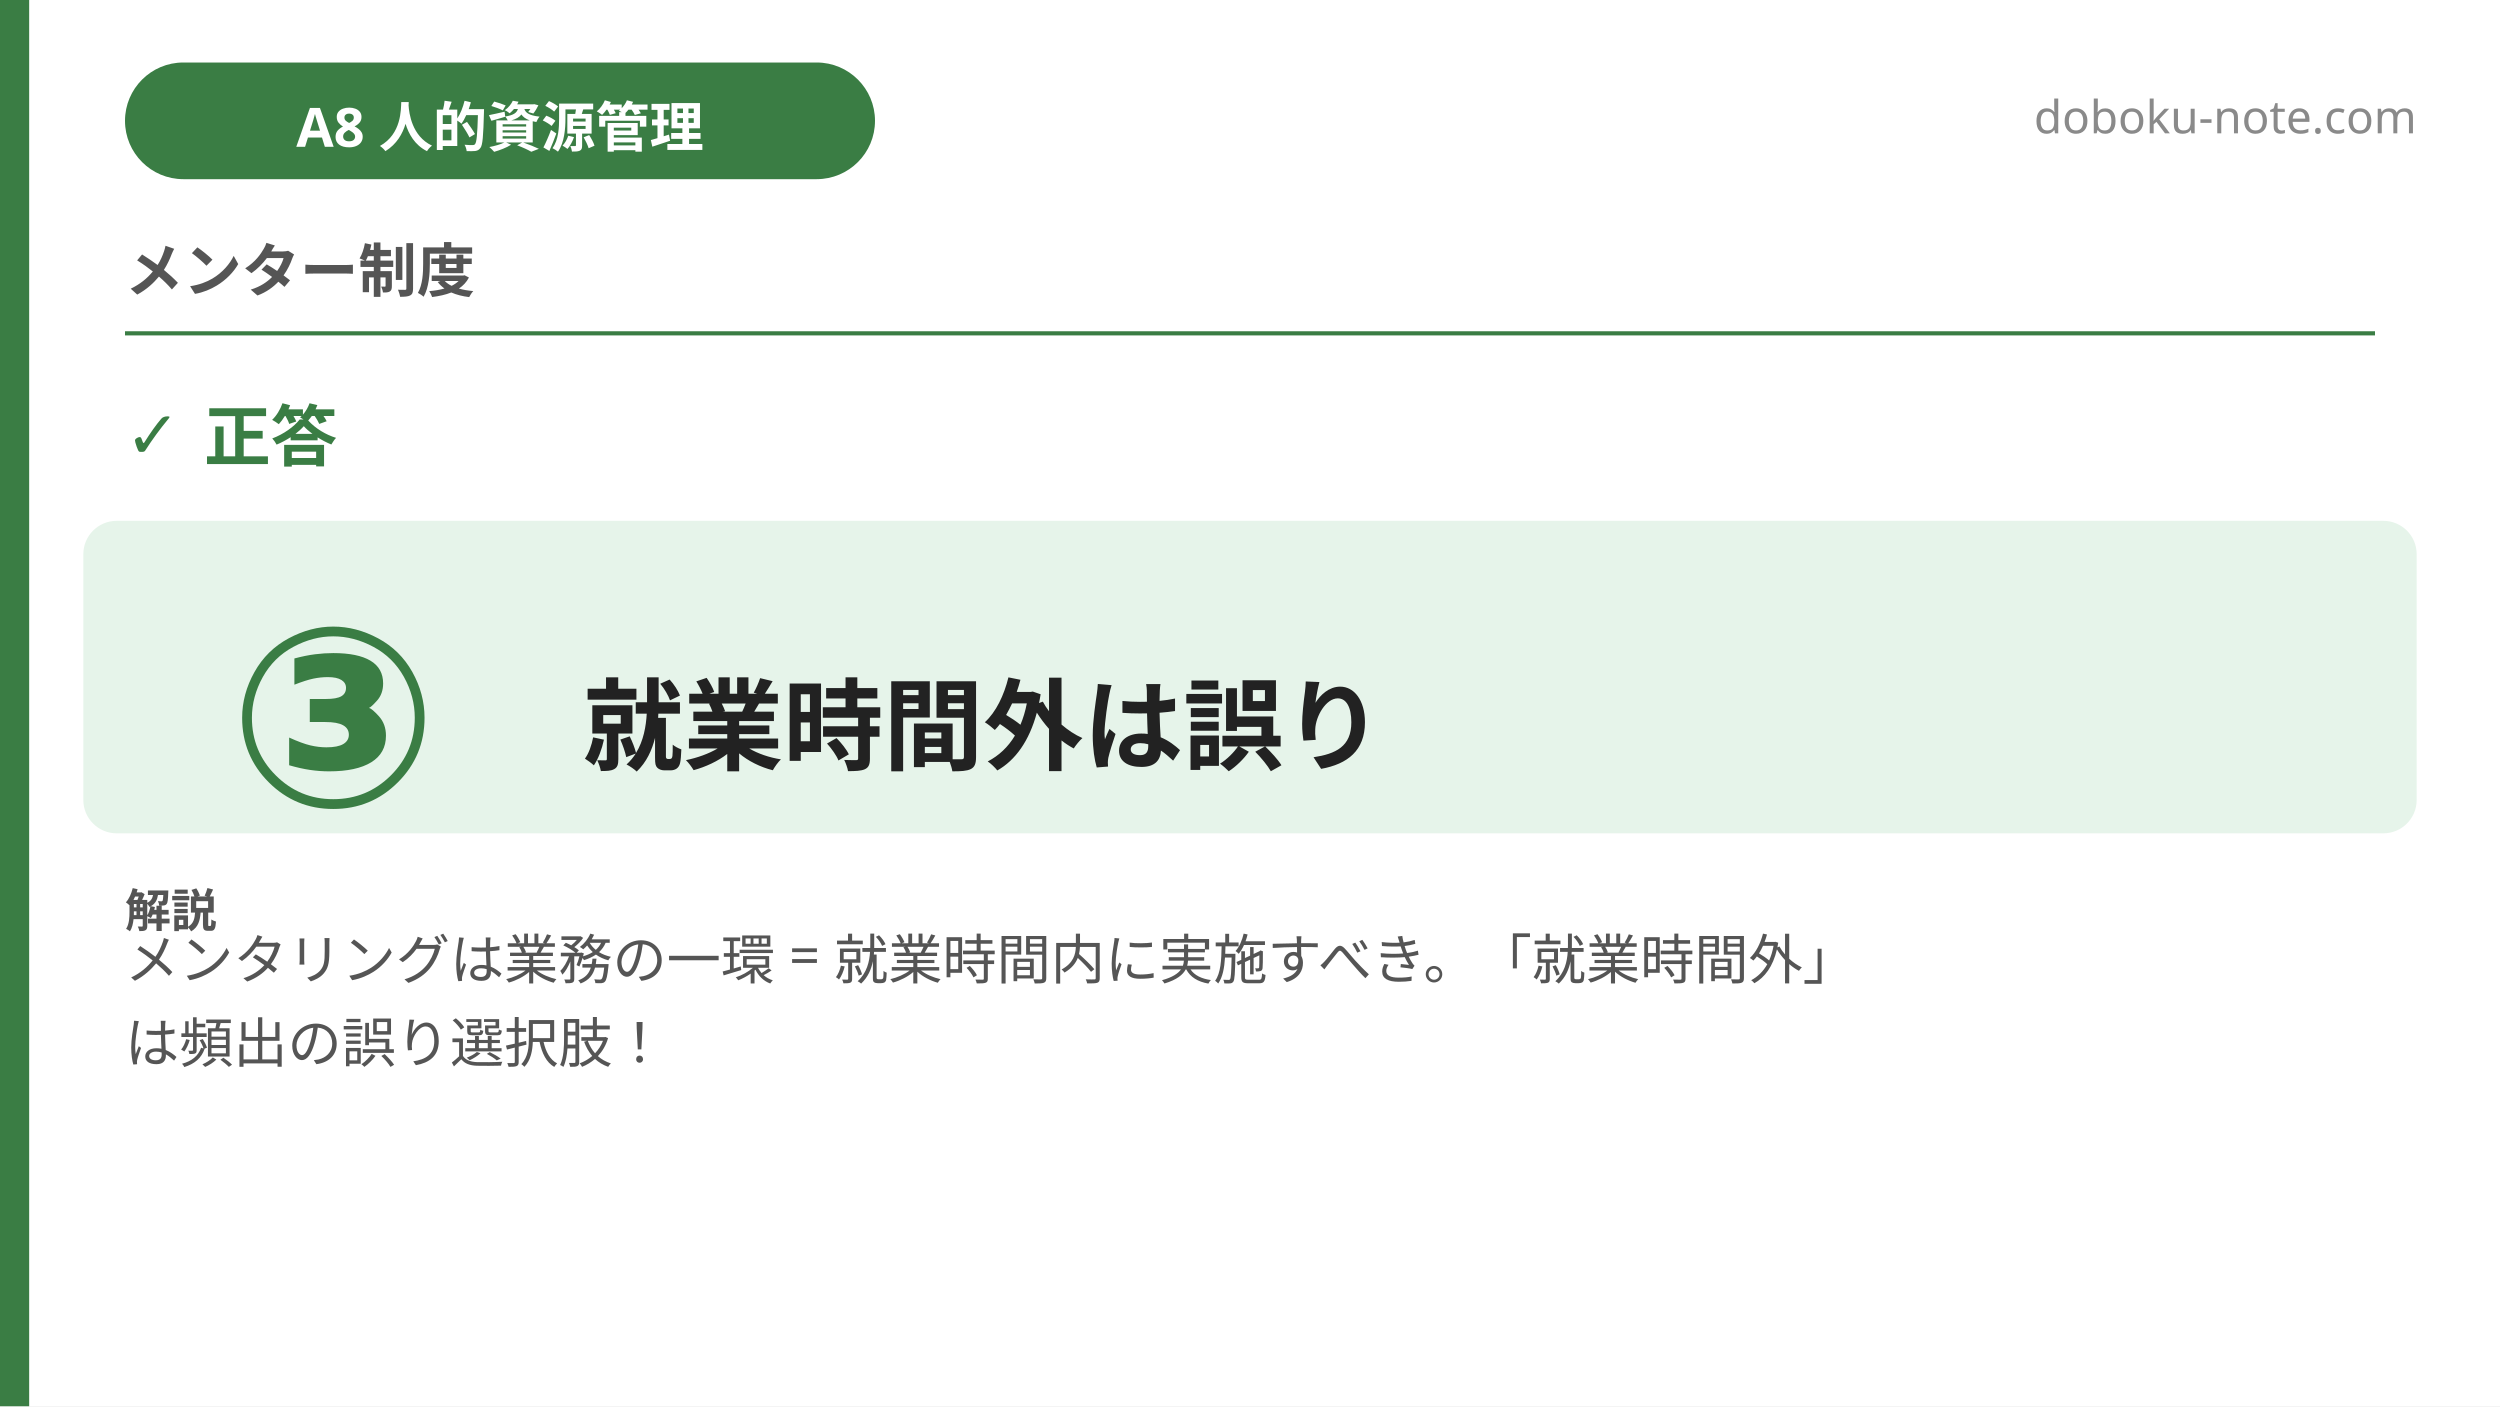
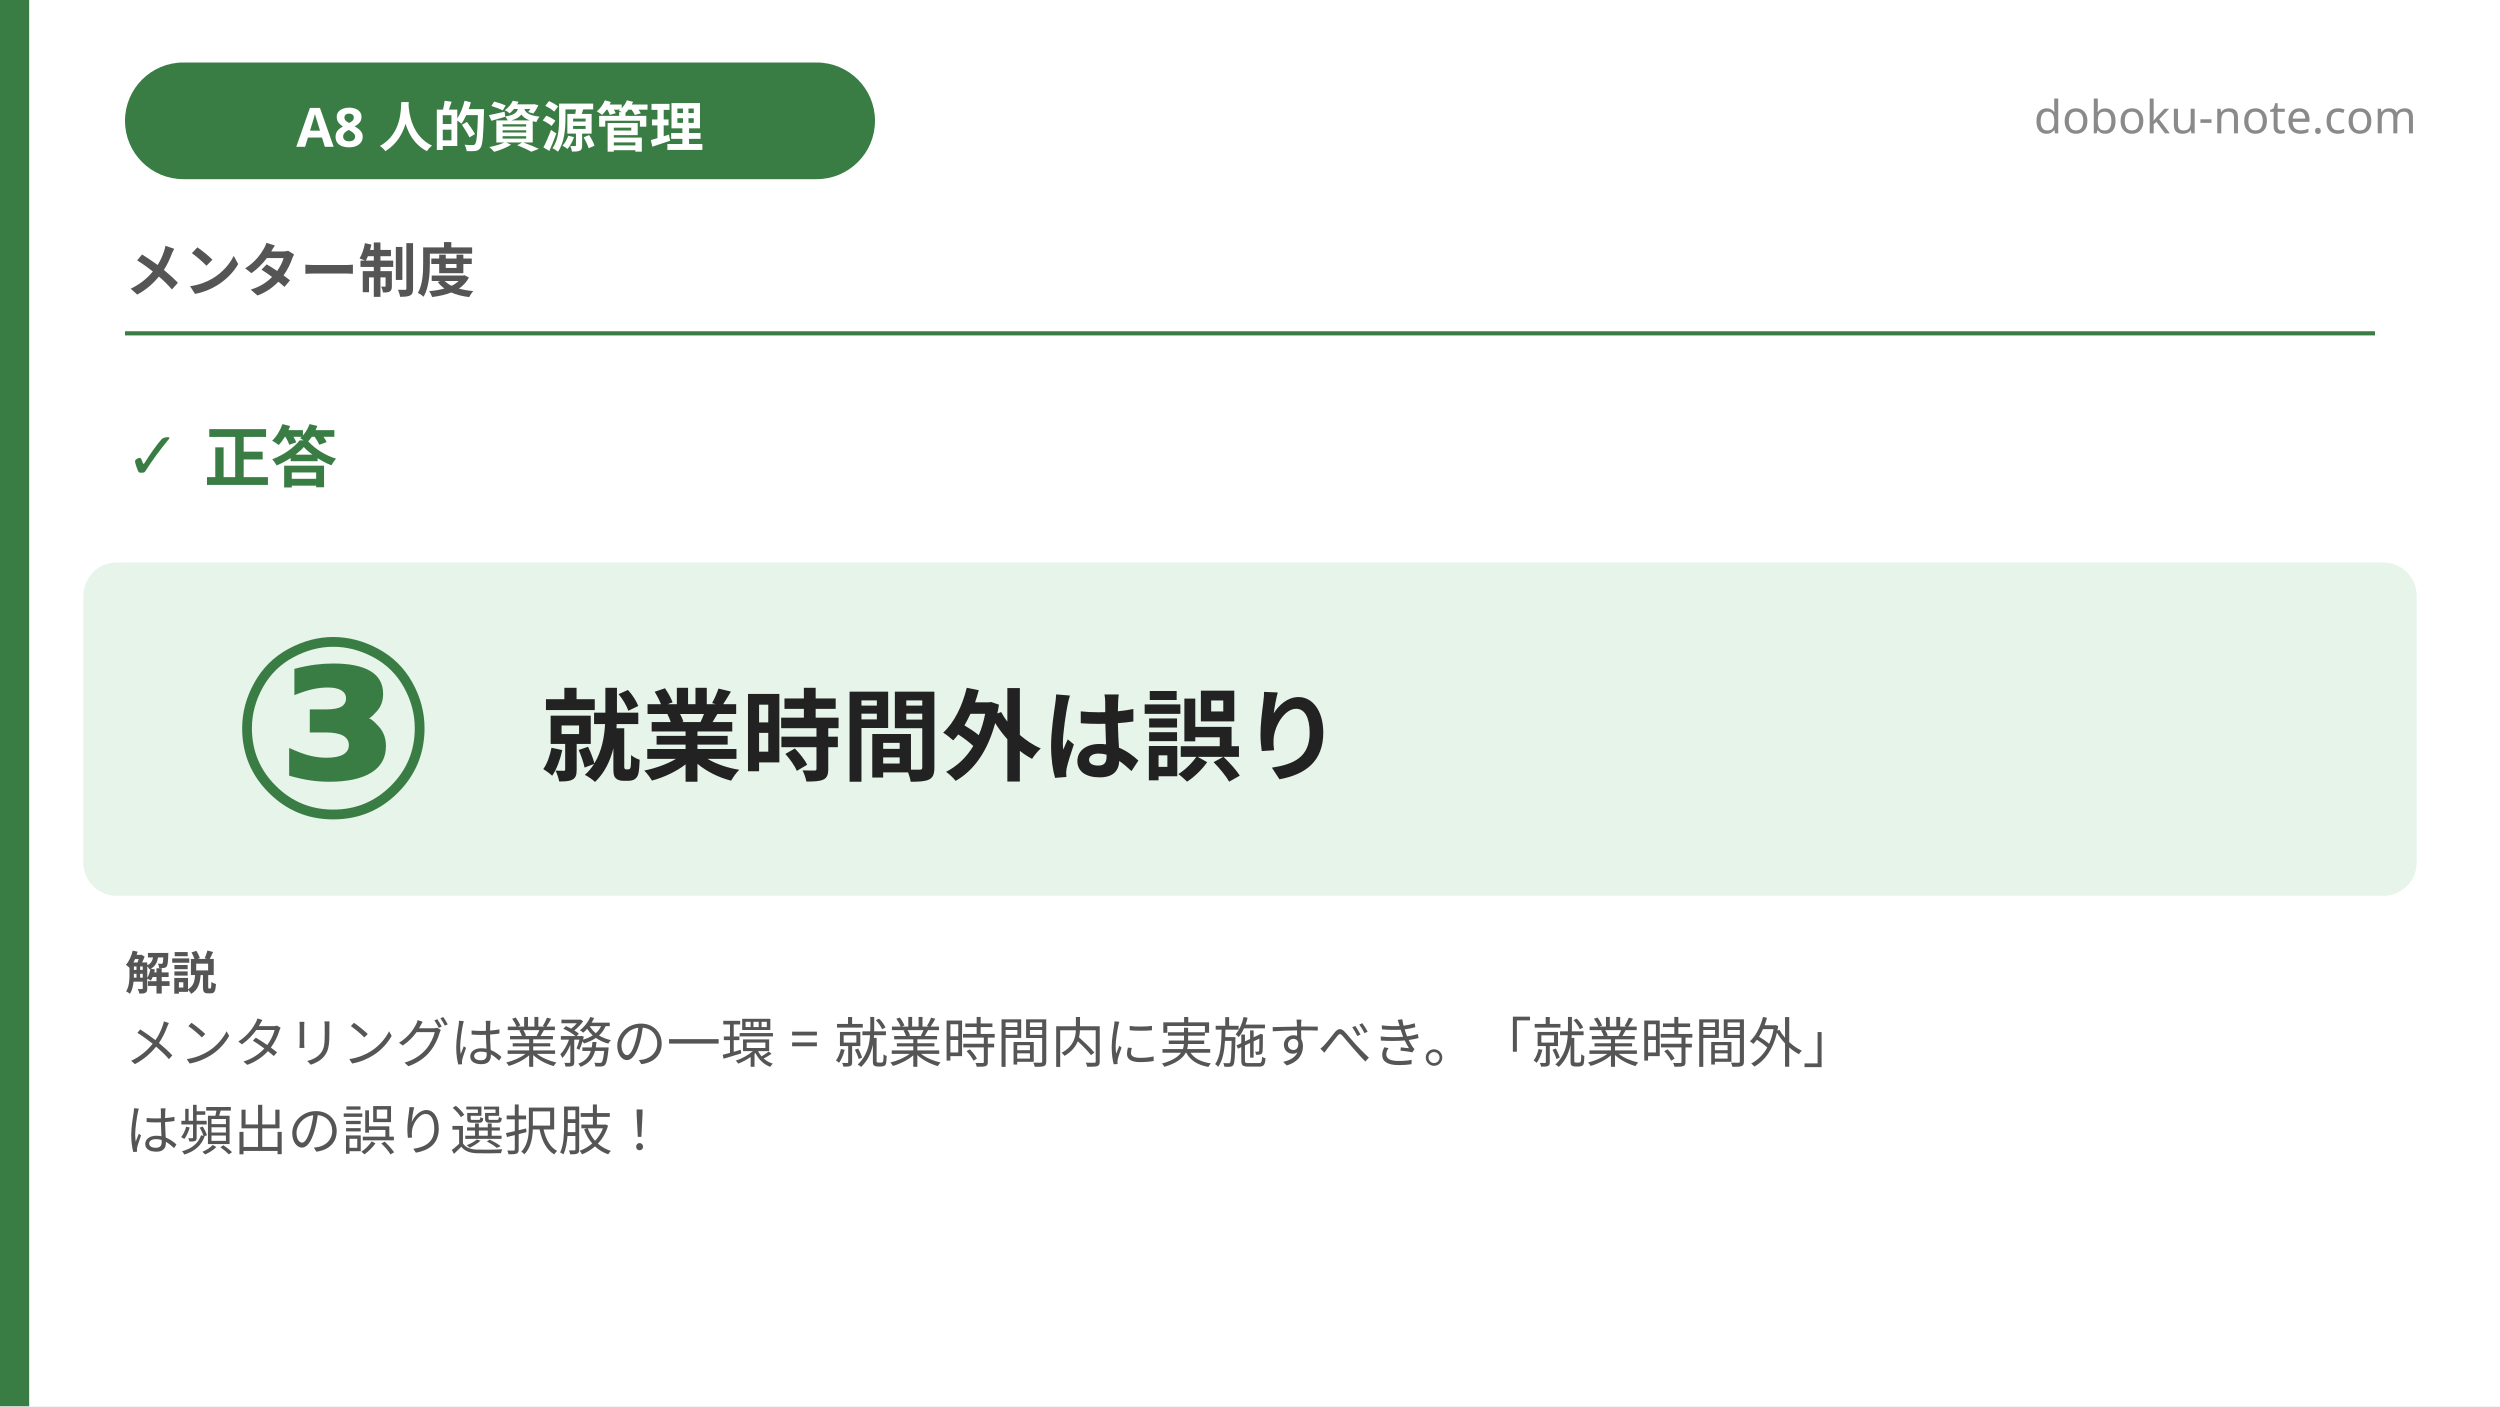
<svg xmlns="http://www.w3.org/2000/svg" width="1200" height="675" viewBox="0 0 1200 675">
  <rect x="0" y="0" width="1200" height="675" fill="#ffffff" />
  <rect x="0" y="0" width="14" height="675" fill="#3a7d44" />
  <rect x="60" y="30" width="360" height="56" rx="28" fill="#3a7d44" />
  <text x="240" y="58" font-family="'Hiragino Sans', 'Hiragino Kaku Gothic ProN', 'Yu Gothic', 'Noto Sans JP', sans-serif" font-size="26" font-weight="700" fill="#ffffff" text-anchor="middle" dominant-baseline="central">A8 人的資源管理</text>
  <text x="1160" y="64" font-family="'Hiragino Sans', 'Hiragino Kaku Gothic ProN', 'Yu Gothic', 'Noto Sans JP', sans-serif" font-size="22" fill="#8a8a8a" text-anchor="end">doboku-note.com</text>
  <text x="60" y="140" font-family="'Hiragino Sans', 'Hiragino Kaku Gothic ProN', 'Yu Gothic', 'Noto Sans JP', sans-serif" font-size="28" font-weight="700" fill="#555555">メンター制度</text>
  <line x1="60" y1="160" x2="1140" y2="160" stroke="#3a7d44" stroke-width="2" />
-   <text x="60" y="220" font-family="'Hiragino Sans', 'Hiragino Kaku Gothic ProN', 'Yu Gothic', 'Noto Sans JP', sans-serif" font-size="32" font-weight="800" fill="#3a7d44">✓ 正答</text>
-   <rect x="40" y="250" width="1120" height="150" rx="16" fill="#e6f4ea" />
-   <text x="160" y="345" font-family="'Hiragino Sans', 'Hiragino Kaku Gothic ProN', 'Yu Gothic', 'Noto Sans JP', sans-serif" font-size="120" font-weight="900" fill="#3a7d44" text-anchor="middle" dominant-baseline="central">③</text>
-   <text x="280" y="345" font-family="'Hiragino Sans', 'Hiragino Kaku Gothic ProN', 'Yu Gothic', 'Noto Sans JP', sans-serif" font-size="48" font-weight="700" fill="#222222" dominant-baseline="central">就業時間外は誤り</text>
-   <text x="60" y="445" font-family="'Hiragino Sans', 'Hiragino Kaku Gothic ProN', 'Yu Gothic', 'Noto Sans JP', sans-serif" font-size="22" font-weight="700" fill="#555555">解説</text>
+   <text x="60" y="230" font-family="'Hiragino Sans', 'Hiragino Kaku Gothic ProN', 'Yu Gothic', 'Noto Sans JP', sans-serif" font-size="32" font-weight="800" fill="#3a7d44">✓ 正答</text>
+   <rect x="40" y="270" width="1120" height="160" rx="16" fill="#e6f4ea" />
+   <text x="160" y="350" font-family="'Hiragino Sans', 'Hiragino Kaku Gothic ProN', 'Yu Gothic', 'Noto Sans JP', sans-serif" font-size="120" font-weight="900" fill="#3a7d44" text-anchor="middle" dominant-baseline="central">③</text>
+   <text x="260" y="350" font-family="'Hiragino Sans', 'Hiragino Kaku Gothic ProN', 'Yu Gothic', 'Noto Sans JP', sans-serif" font-size="48" font-weight="700" fill="#222222" dominant-baseline="central">就業時間外は誤り</text>
+   <text x="60" y="475" font-family="'Hiragino Sans', 'Hiragino Kaku Gothic ProN', 'Yu Gothic', 'Noto Sans JP', sans-serif" font-size="22" font-weight="700" fill="#555555">解説</text>
  <text font-family="'Hiragino Sans', 'Hiragino Kaku Gothic ProN', 'Yu Gothic', 'Noto Sans JP', sans-serif" font-size="26" fill="#555555">
-     <tspan x="60" y="470">メンタリングは業務の一環 = 就業時間内に実施すべき。「就業時間外」</tspan>
-     <tspan x="60" y="510">は頻出の誤り選択肢！</tspan>
+     <tspan x="60" y="510">メンタリングは業務の一環 = 就業時間内に実施すべき。「就業時間外」</tspan>
+     <tspan x="60" y="552">は頻出の誤り選択肢！</tspan>
  </text>
</svg>
